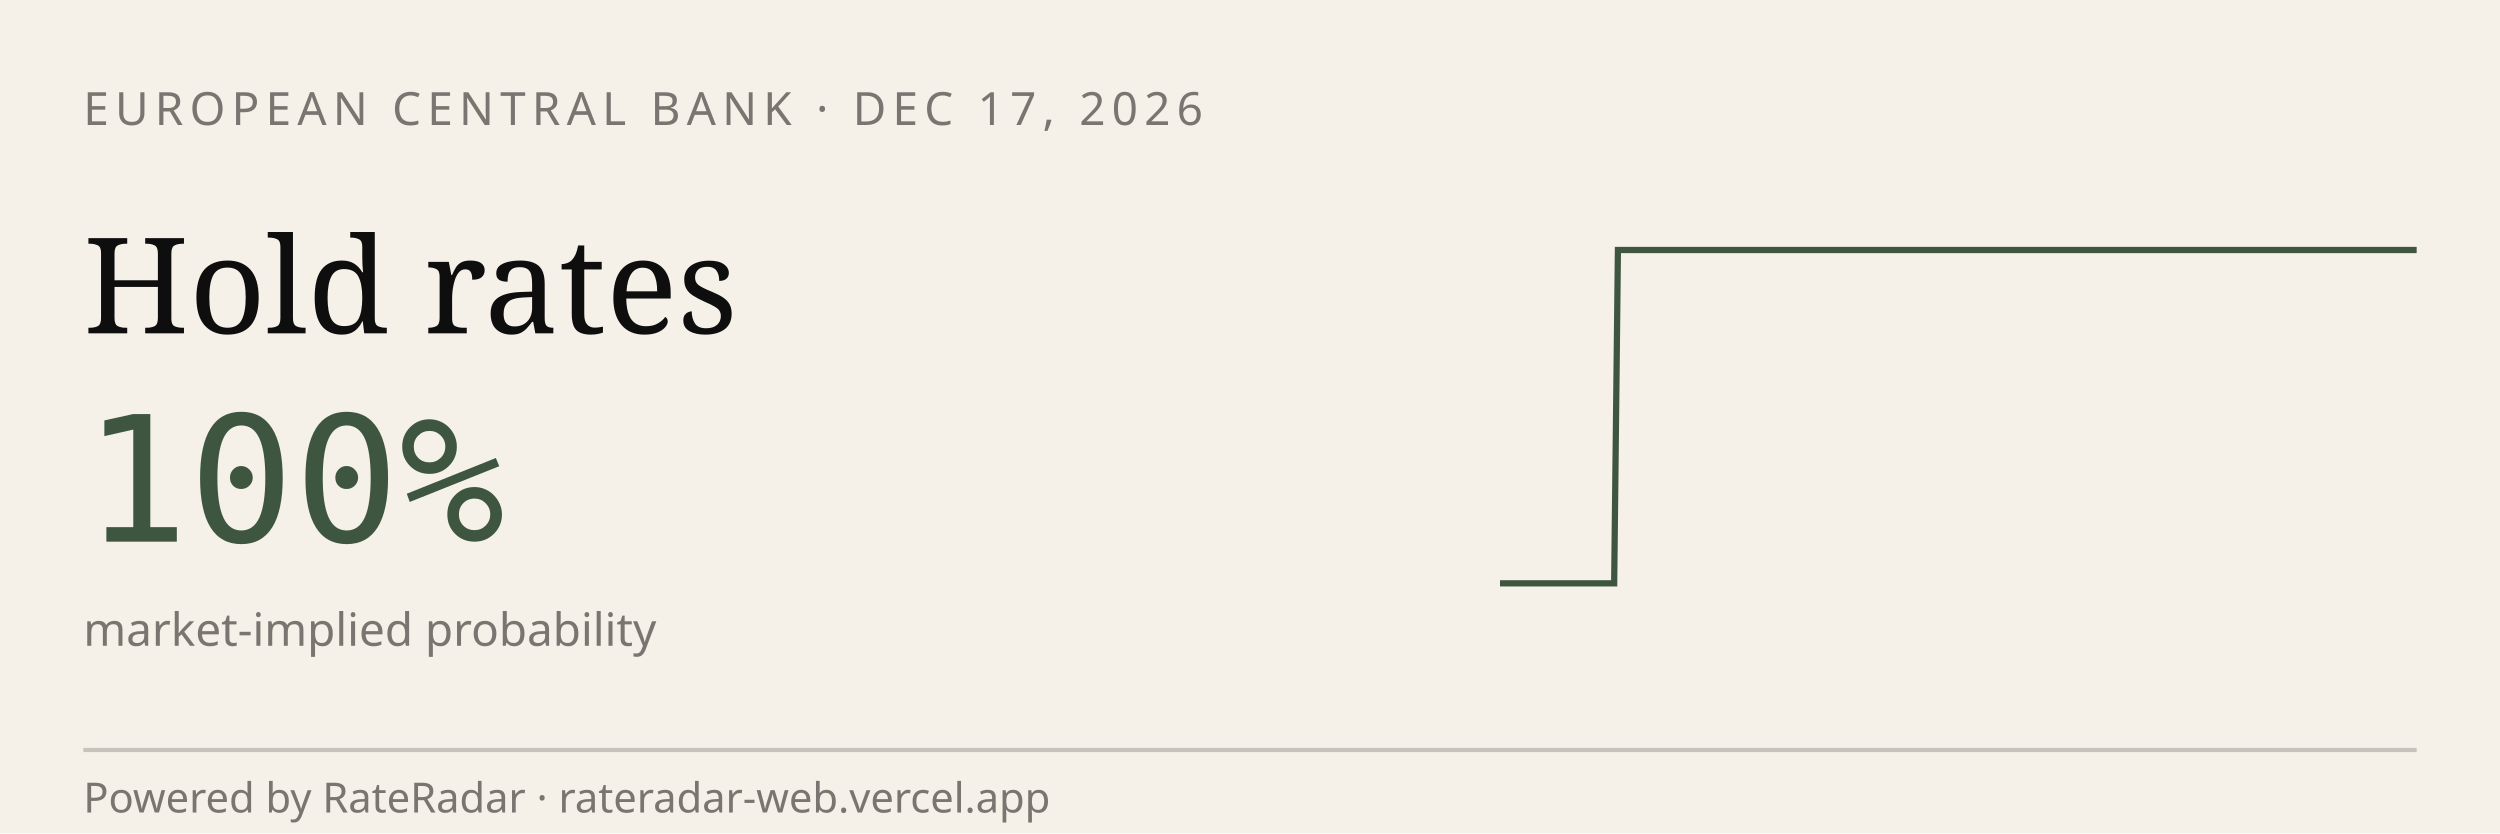
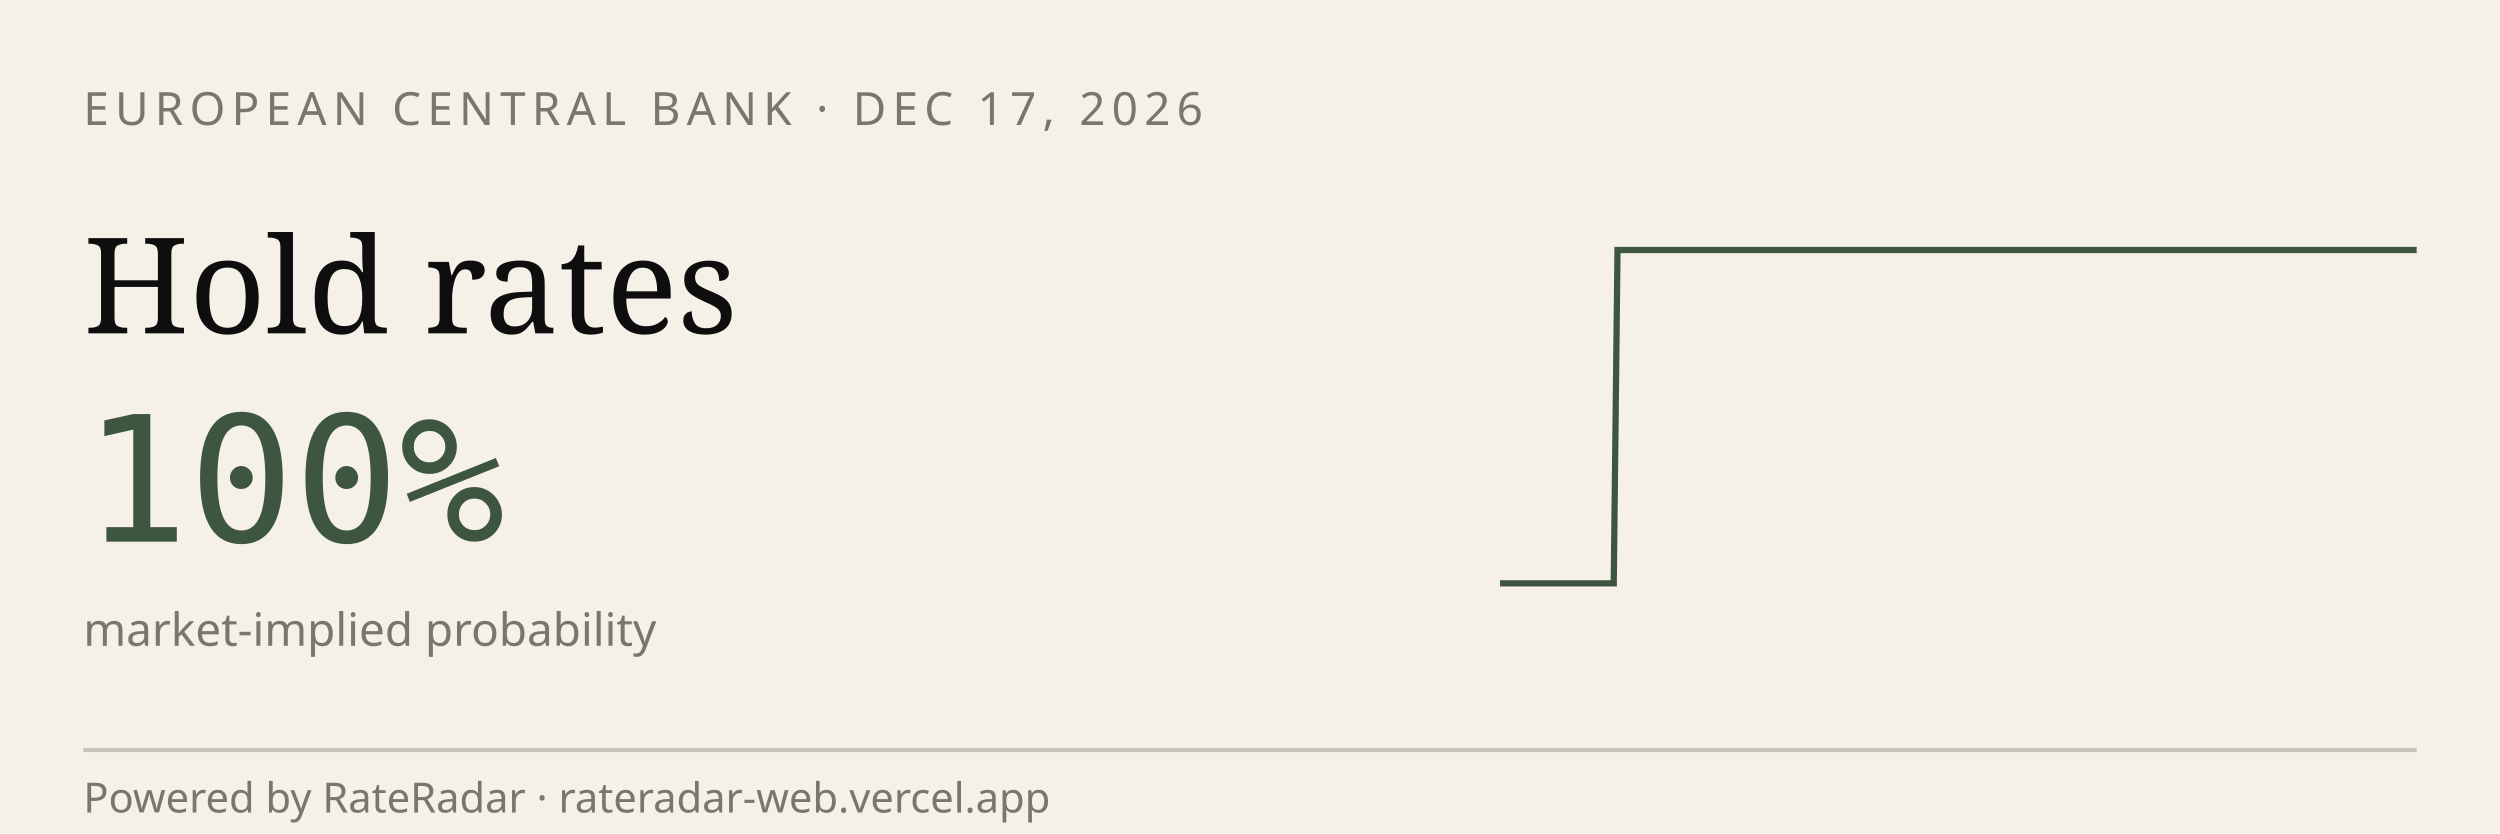
<svg xmlns="http://www.w3.org/2000/svg" viewBox="0 0 600 200" width="600" height="200" role="img" aria-label="RateRadar live odds for ECB 2026-12-17">
  <rect width="600" height="200" fill="#F5F1E8" />
  <text x="20" y="30" font-family="sans-serif" font-size="11" letter-spacing="1.5" fill="#7A7570">EUROPEAN CENTRAL BANK · DEC 17, 2026</text>
  <text x="20" y="80" font-family="Georgia, serif" font-size="32" fill="#0E0E0E">Hold rates</text>
  <text x="20" y="130" font-family="monospace" font-size="42" fill="#3E5640">100%</text>
  <text x="20" y="155" font-family="sans-serif" font-size="11" fill="#7A7570">market-implied probability</text>
-   <path d="M 360.0,140.0 L 360.9,140.0 L 361.8,140.0 L 362.7,140.0 L 363.7,140.0 L 364.6,140.0 L 365.5,140.0 L 366.4,140.0 L 367.3,140.0 L 368.2,140.0 L 369.1,140.0 L 370.0,140.0 L 371.0,140.0 L 371.9,140.0 L 372.8,140.0 L 373.7,140.0 L 374.6,140.0 L 375.5,140.0 L 376.4,140.0 L 377.3,140.0 L 378.3,140.0 L 379.2,140.0 L 380.1,140.0 L 381.0,140.0 L 381.9,140.0 L 382.8,140.0 L 383.7,140.0 L 384.6,140.0 L 385.6,140.0 L 386.5,140.0 L 387.4,140.0 L 388.3,60.0 L 389.2,60.0 L 390.1,60.0 L 391.0,60.0 L 392.0,60.0 L 392.9,60.0 L 393.8,60.0 L 394.7,60.0 L 395.6,60.0 L 396.5,60.0 L 397.4,60.0 L 398.3,60.0 L 399.3,60.0 L 400.2,60.0 L 401.1,60.0 L 402.0,60.0 L 402.9,60.0 L 403.8,60.0 L 404.7,60.0 L 405.6,60.0 L 406.6,60.0 L 407.5,60.0 L 408.4,60.0 L 409.3,60.0 L 410.2,60.0 L 411.1,60.0 L 412.0,60.0 L 412.9,60.0 L 413.9,60.0 L 414.8,60.0 L 415.7,60.0 L 416.6,60.0 L 417.5,60.0 L 418.4,60.0 L 419.3,60.0 L 420.2,60.0 L 421.2,60.0 L 422.1,60.0 L 423.0,60.0 L 423.9,60.0 L 424.8,60.0 L 425.7,60.0 L 426.6,60.0 L 427.6,60.0 L 428.5,60.0 L 429.4,60.0 L 430.3,60.0 L 431.2,60.0 L 432.1,60.0 L 433.0,60.0 L 433.9,60.0 L 434.9,60.0 L 435.8,60.0 L 436.7,60.0 L 437.6,60.0 L 438.5,60.0 L 439.4,60.0 L 440.3,60.0 L 441.2,60.0 L 442.2,60.0 L 443.1,60.0 L 444.0,60.0 L 444.9,60.0 L 445.8,60.0 L 446.7,60.0 L 447.6,60.0 L 448.5,60.0 L 449.5,60.0 L 450.4,60.0 L 451.3,60.0 L 452.2,60.0 L 453.1,60.0 L 454.0,60.0 L 454.9,60.0 L 455.9,60.0 L 456.8,60.0 L 457.7,60.0 L 458.6,60.0 L 459.5,60.0 L 460.4,60.0 L 461.3,60.0 L 462.2,60.0 L 463.2,60.0 L 464.1,60.0 L 465.0,60.0 L 465.9,60.0 L 466.8,60.0 L 467.7,60.0 L 468.6,60.0 L 469.5,60.0 L 470.5,60.0 L 471.4,60.0 L 472.3,60.0 L 473.2,60.0 L 474.1,60.0 L 475.0,60.0 L 475.9,60.0 L 476.8,60.0 L 477.8,60.0 L 478.7,60.0 L 479.6,60.0 L 480.5,60.0 L 481.4,60.0 L 482.3,60.0 L 483.2,60.0 L 484.1,60.0 L 485.1,60.0 L 486.0,60.0 L 486.9,60.0 L 487.8,60.0 L 488.7,60.0 L 489.6,60.0 L 490.5,60.0 L 491.5,60.0 L 492.4,60.0 L 493.3,60.0 L 494.2,60.0 L 495.1,60.0 L 496.0,60.0 L 496.9,60.0 L 497.8,60.0 L 498.8,60.0 L 499.7,60.0 L 500.6,60.0 L 501.5,60.0 L 502.4,60.0 L 503.3,60.0 L 504.2,60.0 L 505.1,60.0 L 506.1,60.0 L 507.0,60.0 L 507.9,60.0 L 508.8,60.0 L 509.7,60.0 L 510.6,60.0 L 511.5,60.0 L 512.4,60.0 L 513.4,60.0 L 514.3,60.0 L 515.2,60.0 L 516.1,60.0 L 517.0,60.0 L 517.9,60.0 L 518.8,60.0 L 519.8,60.0 L 520.7,60.0 L 521.6,60.0 L 522.5,60.0 L 523.4,60.0 L 524.3,60.0 L 525.2,60.0 L 526.1,60.0 L 527.1,60.0 L 528.0,60.0 L 528.9,60.0 L 529.8,60.0 L 530.7,60.0 L 531.6,60.0 L 532.5,60.0 L 533.4,60.0 L 534.4,60.0 L 535.3,60.0 L 536.2,60.0 L 537.1,60.0 L 538.0,60.0 L 538.9,60.0 L 539.8,60.0 L 540.7,60.0 L 541.7,60.0 L 542.6,60.0 L 543.5,60.0 L 544.4,60.0 L 545.3,60.0 L 546.2,60.0 L 547.1,60.0 L 548.0,60.0 L 549.0,60.0 L 549.9,60.0 L 550.8,60.0 L 551.7,60.0 L 552.6,60.0 L 553.5,60.0 L 554.4,60.0 L 555.4,60.0 L 556.3,60.0 L 557.2,60.0 L 558.1,60.0 L 559.0,60.0 L 559.9,60.0 L 560.8,60.0 L 561.7,60.0 L 562.7,60.0 L 563.6,60.0 L 564.5,60.0 L 565.4,60.0 L 566.3,60.0 L 567.2,60.0 L 568.1,60.0 L 569.0,60.0 L 570.0,60.0 L 570.9,60.0 L 571.8,60.0 L 572.7,60.0 L 573.6,60.0 L 574.5,60.0 L 575.4,60.0 L 576.3,60.0 L 577.3,60.0 L 578.2,60.0 L 579.1,60.0 L 580.0,60.0" stroke="#3E5640" stroke-width="1.5" fill="none" />
+   <path d="M 360.0,140.0 L 360.9,140.0 L 361.8,140.0 L 362.7,140.0 L 363.6,140.0 L 364.5,140.0 L 365.5,140.0 L 366.4,140.0 L 367.3,140.0 L 368.2,140.0 L 369.1,140.0 L 370.0,140.0 L 370.9,140.0 L 371.8,140.0 L 372.7,140.0 L 373.6,140.0 L 374.5,140.0 L 375.5,140.0 L 376.4,140.0 L 377.3,140.0 L 378.2,140.0 L 379.1,140.0 L 380.0,140.0 L 380.9,140.0 L 381.8,140.0 L 382.7,140.0 L 383.6,140.0 L 384.5,140.0 L 385.5,140.0 L 386.4,140.0 L 387.3,140.0 L 388.2,60.0 L 389.1,60.0 L 390.0,60.0 L 390.9,60.0 L 391.8,60.0 L 392.7,60.0 L 393.6,60.0 L 394.5,60.0 L 395.5,60.0 L 396.4,60.0 L 397.3,60.0 L 398.2,60.0 L 399.1,60.0 L 400.0,60.0 L 400.9,60.0 L 401.8,60.0 L 402.7,60.0 L 403.6,60.0 L 404.5,60.0 L 405.5,60.0 L 406.4,60.0 L 407.3,60.0 L 408.2,60.0 L 409.1,60.0 L 410.0,60.0 L 410.9,60.0 L 411.8,60.0 L 412.7,60.0 L 413.6,60.0 L 414.5,60.0 L 415.5,60.0 L 416.4,60.0 L 417.3,60.0 L 418.2,60.0 L 419.1,60.0 L 420.0,60.0 L 420.9,60.0 L 421.8,60.0 L 422.7,60.0 L 423.6,60.0 L 424.5,60.0 L 425.5,60.0 L 426.4,60.0 L 427.3,60.0 L 428.2,60.0 L 429.1,60.0 L 430.0,60.0 L 430.9,60.0 L 431.8,60.0 L 432.7,60.0 L 433.6,60.0 L 434.5,60.0 L 435.5,60.0 L 436.4,60.0 L 437.3,60.0 L 438.2,60.0 L 439.1,60.0 L 440.0,60.0 L 440.9,60.0 L 441.8,60.0 L 442.7,60.0 L 443.6,60.0 L 444.5,60.0 L 445.5,60.0 L 446.4,60.0 L 447.3,60.0 L 448.2,60.0 L 449.1,60.0 L 450.0,60.0 L 450.9,60.0 L 451.8,60.0 L 452.7,60.0 L 453.6,60.0 L 454.5,60.0 L 455.5,60.0 L 456.4,60.0 L 457.3,60.0 L 458.2,60.0 L 459.1,60.0 L 460.0,60.0 L 460.9,60.0 L 461.8,60.0 L 462.7,60.0 L 463.6,60.0 L 464.5,60.0 L 465.5,60.0 L 466.4,60.0 L 467.3,60.0 L 468.2,60.0 L 469.1,60.0 L 470.0,60.0 L 470.9,60.0 L 471.8,60.0 L 472.7,60.0 L 473.6,60.0 L 474.5,60.0 L 475.5,60.0 L 476.4,60.0 L 477.3,60.0 L 478.2,60.0 L 479.1,60.0 L 480.0,60.0 L 480.9,60.0 L 481.8,60.0 L 482.7,60.0 L 483.6,60.0 L 484.5,60.0 L 485.5,60.0 L 486.4,60.0 L 487.3,60.0 L 488.2,60.0 L 489.1,60.0 L 490.0,60.0 L 490.9,60.0 L 491.8,60.0 L 492.7,60.0 L 493.6,60.0 L 494.5,60.0 L 495.5,60.0 L 496.4,60.0 L 497.3,60.0 L 498.2,60.0 L 499.1,60.0 L 500.0,60.0 L 500.9,60.0 L 501.8,60.0 L 502.7,60.0 L 503.6,60.0 L 504.5,60.0 L 505.5,60.0 L 506.4,60.0 L 507.3,60.0 L 508.2,60.0 L 509.1,60.0 L 510.0,60.0 L 510.9,60.0 L 511.8,60.0 L 512.7,60.0 L 513.6,60.0 L 514.5,60.0 L 515.5,60.0 L 516.4,60.0 L 517.3,60.0 L 518.2,60.0 L 519.1,60.0 L 520.0,60.0 L 520.9,60.0 L 521.8,60.0 L 522.7,60.0 L 523.6,60.0 L 524.5,60.0 L 525.5,60.0 L 526.4,60.0 L 527.3,60.0 L 528.2,60.0 L 529.1,60.0 L 530.0,60.0 L 530.9,60.0 L 531.8,60.0 L 532.7,60.0 L 533.6,60.0 L 534.5,60.0 L 535.5,60.0 L 536.4,60.0 L 537.3,60.0 L 538.2,60.0 L 539.1,60.0 L 540.0,60.0 L 540.9,60.0 L 541.8,60.0 L 542.7,60.0 L 543.6,60.0 L 544.5,60.0 L 545.5,60.0 L 546.4,60.0 L 547.3,60.0 L 548.2,60.0 L 549.1,60.0 L 550.0,60.0 L 550.9,60.0 L 551.8,60.0 L 552.7,60.0 L 553.6,60.0 L 554.5,60.0 L 555.5,60.0 L 556.4,60.0 L 557.3,60.0 L 558.2,60.0 L 559.1,60.0 L 560.0,60.0 L 560.9,60.0 L 561.8,60.0 L 562.7,60.0 L 563.6,60.0 L 564.5,60.0 L 565.5,60.0 L 566.4,60.0 L 567.3,60.0 L 568.2,60.0 L 569.1,60.0 L 570.0,60.0 L 570.9,60.0 L 571.8,60.0 L 572.7,60.0 L 573.6,60.0 L 574.5,60.0 L 575.5,60.0 L 576.4,60.0 L 577.3,60.0 L 578.2,60.0 L 579.1,60.0 L 580.0,60.0" stroke="#3E5640" stroke-width="1.5" fill="none" />
  <line x1="20" y1="180" x2="580" y2="180" stroke="#0E0E0E33" />
  <text x="20" y="195" font-family="sans-serif" font-size="10" fill="#7A7570">Powered by RateRadar · rateradar-web.vercel.app</text>
</svg>
